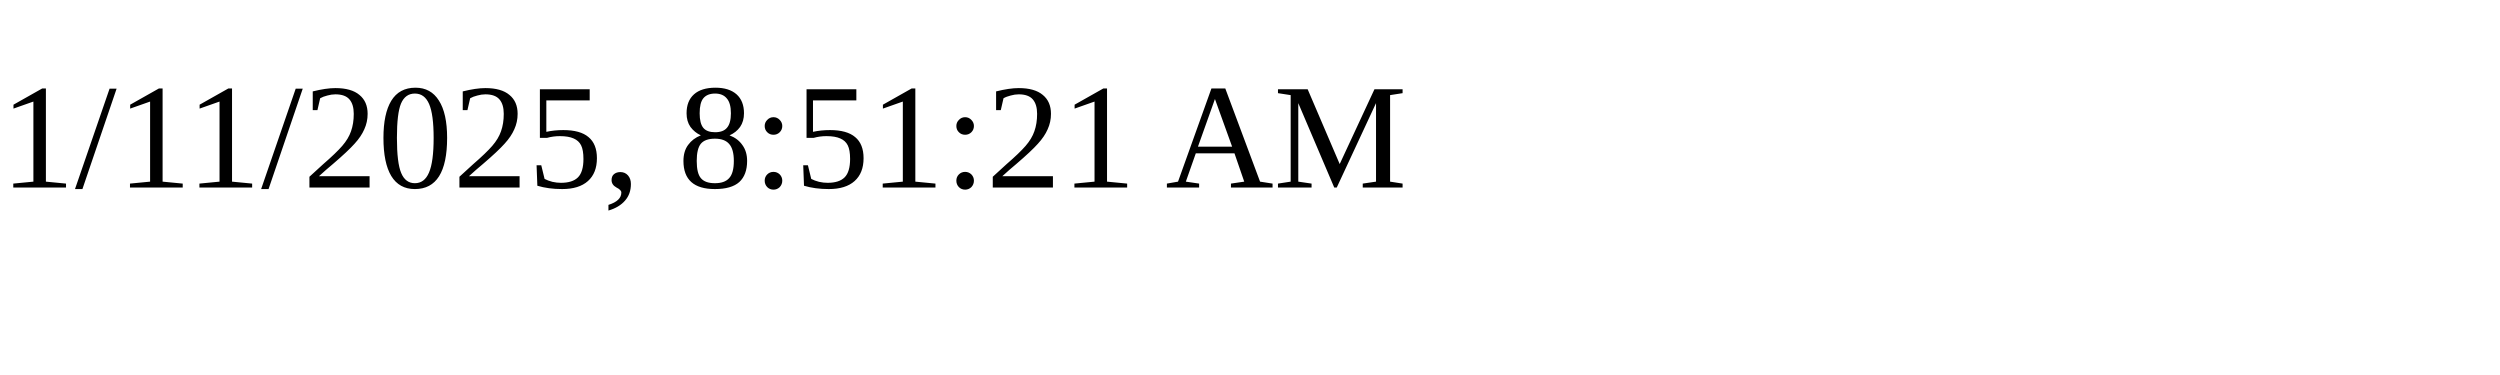
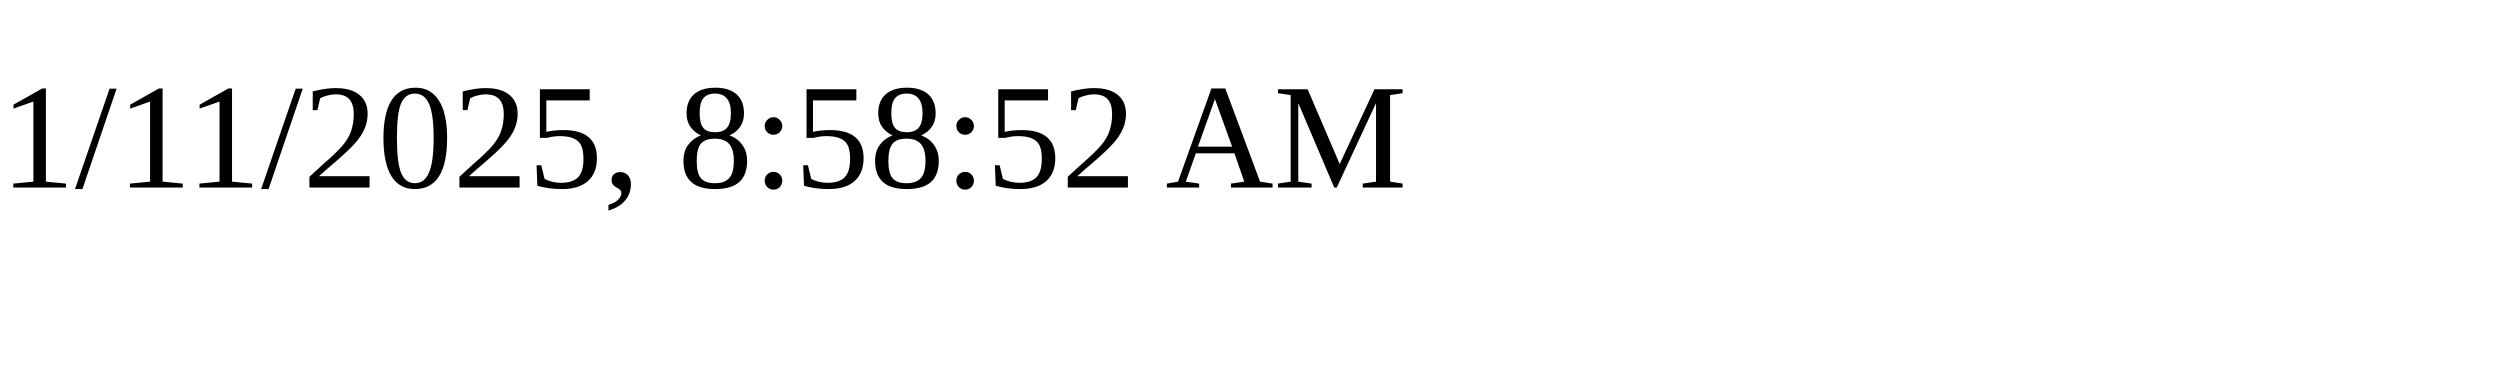
<svg xmlns="http://www.w3.org/2000/svg" height="30" width="200">
-   <text x="0" y="15">1/11/2025, 8:51:21 AM</text>
+   <text x="0" y="15">1/11/2025, 8:58:52 AM</text>
</svg>
